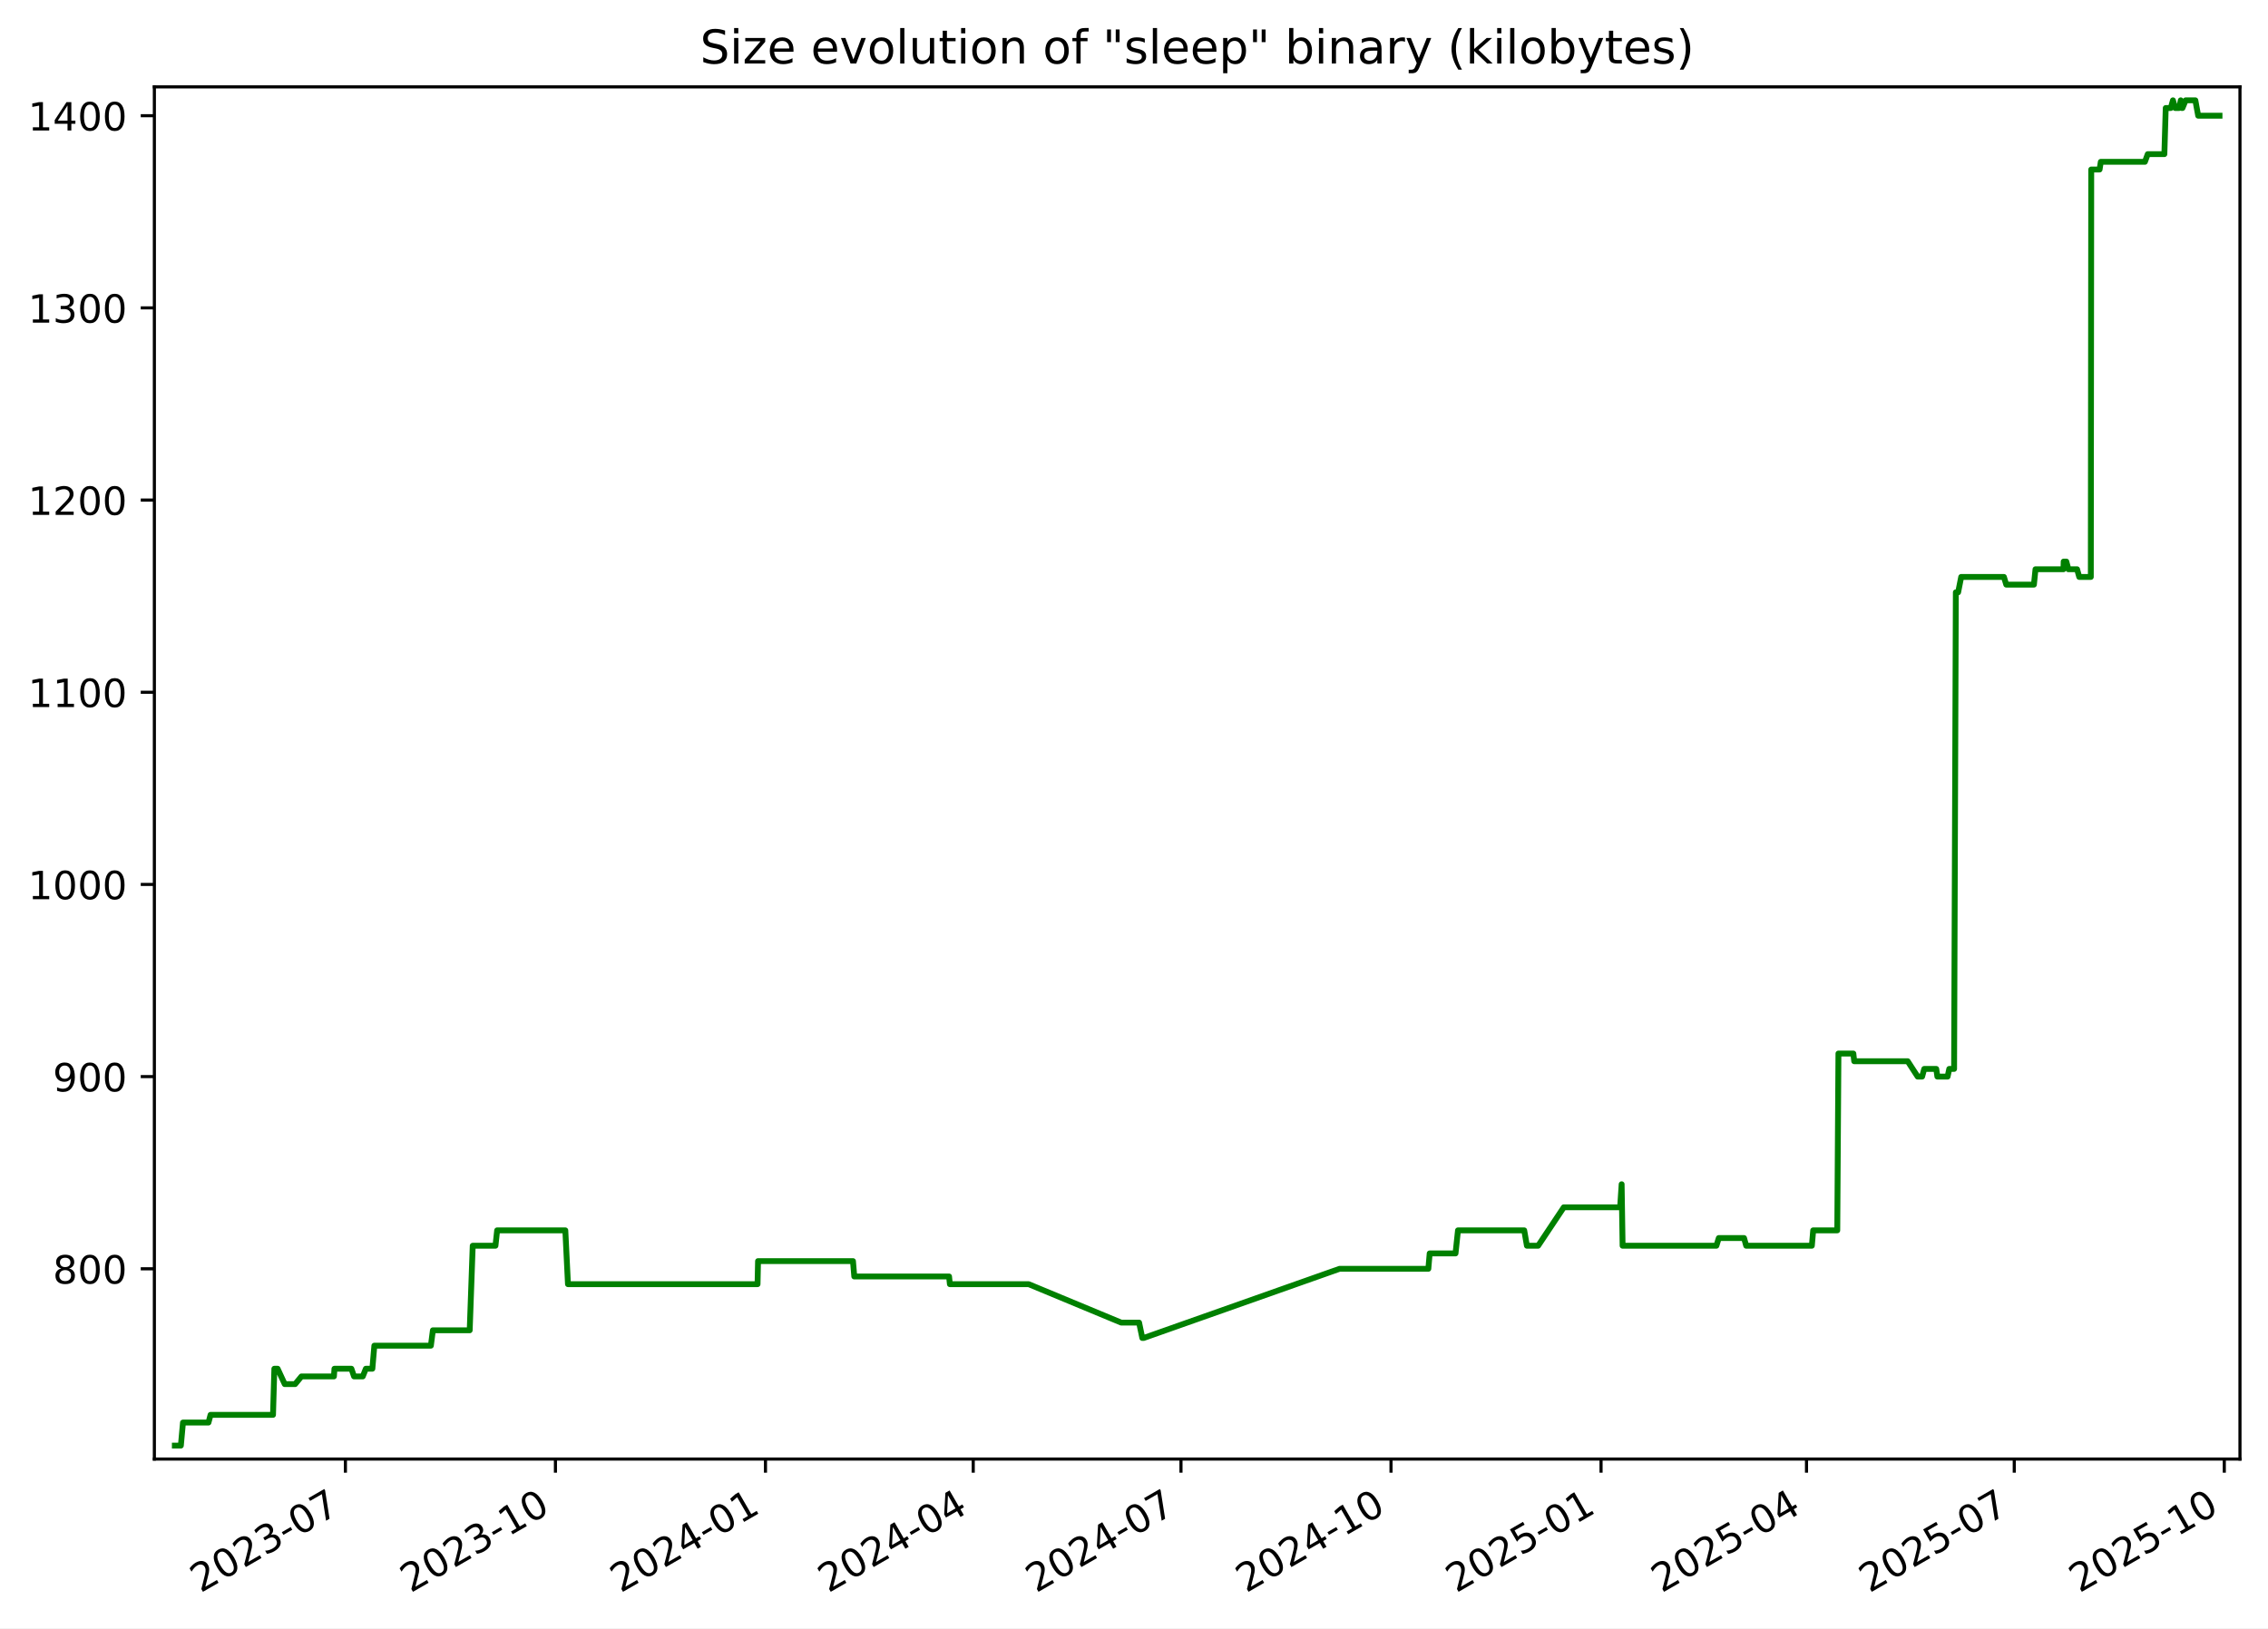
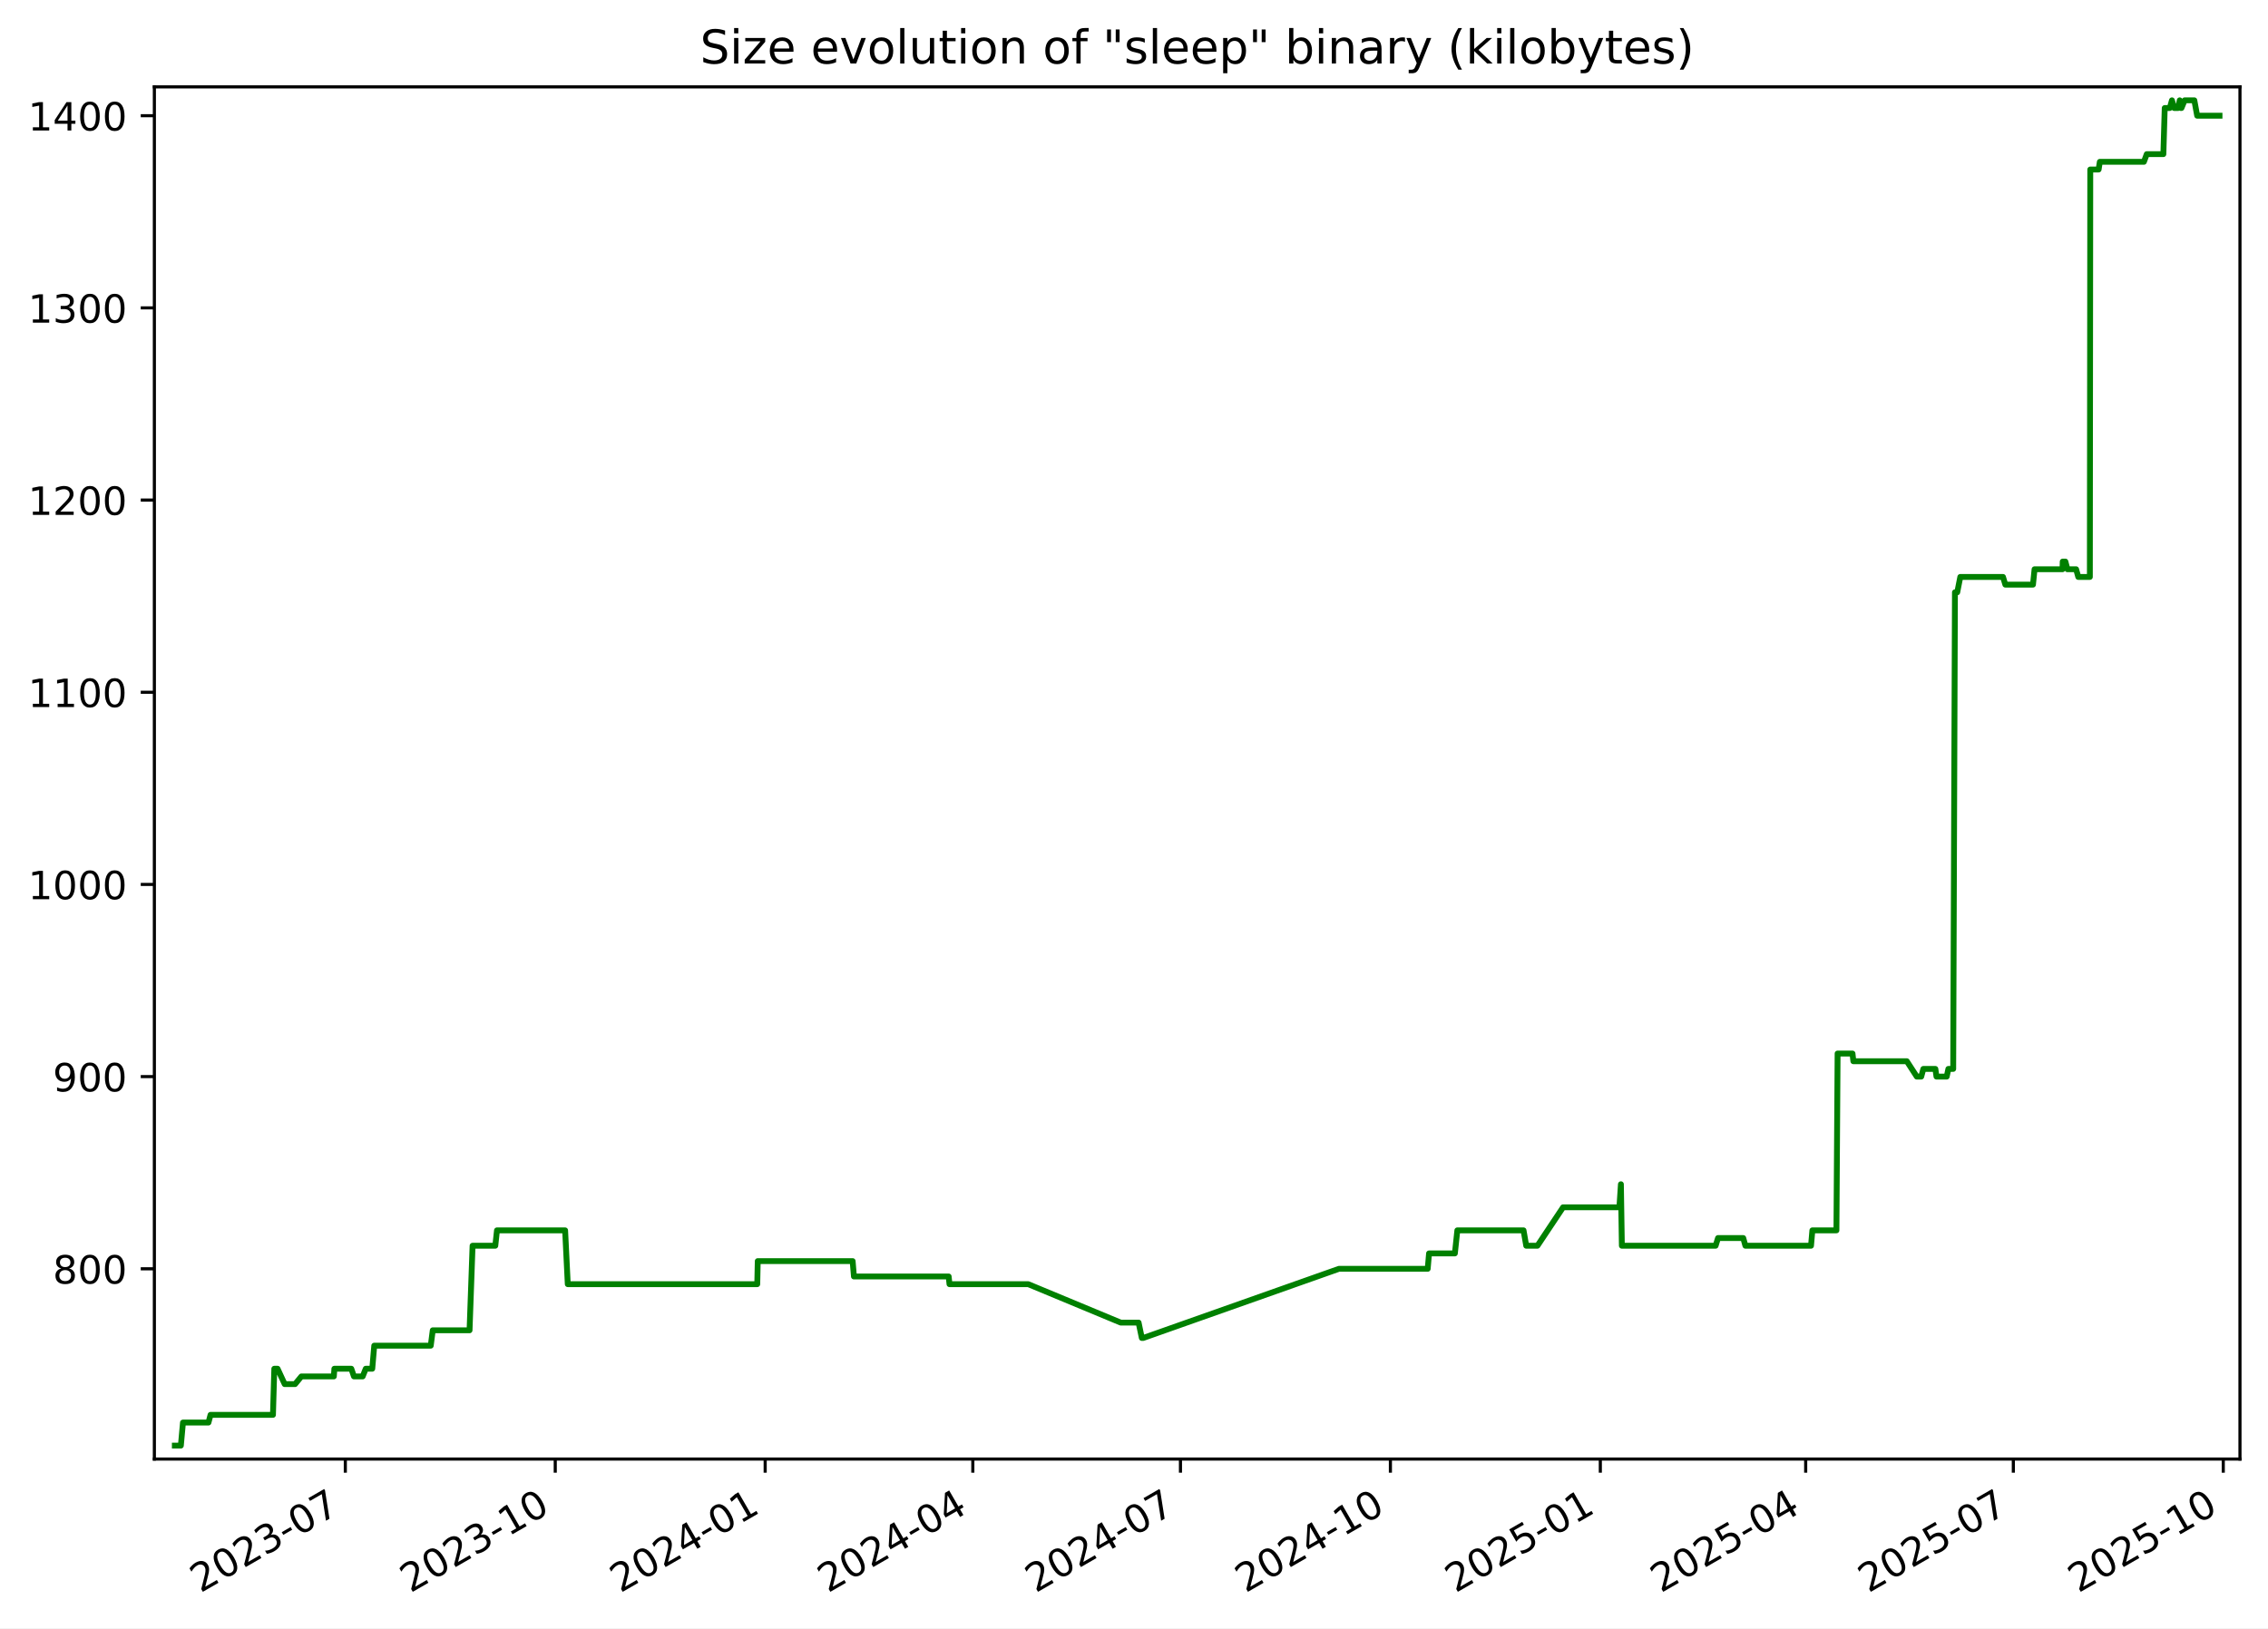
<svg xmlns="http://www.w3.org/2000/svg" xmlns:xlink="http://www.w3.org/1999/xlink" width="582.53pt" height="418.303pt" viewBox="0 0 582.53 418.303" version="1.1">
  <defs>
    <style type="text/css">*{stroke-linejoin: round; stroke-linecap: butt}</style>
  </defs>
  <g id="figure_1">
    <g id="patch_1">
      <path d="M -0 418.303  L 582.53 418.303  L 582.53 0  L -0 0  z " style="fill: #ffffff" />
    </g>
    <g id="axes_1">
      <g id="patch_2">
        <path d="M 39.65 374.83  L 575.33 374.83  L 575.33 22.318  L 39.65 22.318  z " style="fill: #ffffff" />
      </g>
      <g id="matplotlib.axis_1">
        <g id="xtick_1">
          <g id="line2d_1">
            <defs>
-               <path id="m8f235897f5" d="M 0 0  L 0 3.5  " style="stroke: #000000; stroke-width: 0.8" />
+               <path id="m566af5f5c7" d="M 0 0  L 0 3.5  " style="stroke: #000000; stroke-width: 0.8" />
            </defs>
            <g>
-               <use xlink:href="#m8f235897f5" x="88.716" y="374.83" style="stroke: #000000; stroke-width: 0.8" />
+               <use xlink:href="#m566af5f5c7" x="88.694" y="374.83" style="stroke: #000000; stroke-width: 0.8" />
            </g>
          </g>
          <g id="text_1">
-             <g transform="translate(51.49137 409.302) rotate(-30) scale(0.1 -0.1)">
+             <g transform="translate(51.46927 409.302) rotate(-30) scale(0.1 -0.1)">
              <defs>
                <path id="DejaVuSans-32" d="M 1228 531  L 3431 531  L 3431 0  L 469 0  L 469 531  Q 828 903 1448 1529  Q 2069 2156 2228 2338  Q 2531 2678 2651 2914  Q 2772 3150 2772 3378  Q 2772 3750 2511 3984  Q 2250 4219 1831 4219  Q 1534 4219 1204 4116  Q 875 4013 500 3803  L 500 4441  Q 881 4594 1212 4672  Q 1544 4750 1819 4750  Q 2544 4750 2975 4387  Q 3406 4025 3406 3419  Q 3406 3131 3298 2873  Q 3191 2616 2906 2266  Q 2828 2175 2409 1742  Q 1991 1309 1228 531  z " transform="scale(0.015625)" />
                <path id="DejaVuSans-30" d="M 2034 4250  Q 1547 4250 1301 3770  Q 1056 3291 1056 2328  Q 1056 1369 1301 889  Q 1547 409 2034 409  Q 2525 409 2770 889  Q 3016 1369 3016 2328  Q 3016 3291 2770 3770  Q 2525 4250 2034 4250  z M 2034 4750  Q 2819 4750 3233 4129  Q 3647 3509 3647 2328  Q 3647 1150 3233 529  Q 2819 -91 2034 -91  Q 1250 -91 836 529  Q 422 1150 422 2328  Q 422 3509 836 4129  Q 1250 4750 2034 4750  z " transform="scale(0.015625)" />
                <path id="DejaVuSans-33" d="M 2597 2516  Q 3050 2419 3304 2112  Q 3559 1806 3559 1356  Q 3559 666 3084 287  Q 2609 -91 1734 -91  Q 1441 -91 1130 -33  Q 819 25 488 141  L 488 750  Q 750 597 1062 519  Q 1375 441 1716 441  Q 2309 441 2620 675  Q 2931 909 2931 1356  Q 2931 1769 2642 2001  Q 2353 2234 1838 2234  L 1294 2234  L 1294 2753  L 1863 2753  Q 2328 2753 2575 2939  Q 2822 3125 2822 3475  Q 2822 3834 2567 4026  Q 2313 4219 1838 4219  Q 1578 4219 1281 4162  Q 984 4106 628 3988  L 628 4550  Q 988 4650 1302 4700  Q 1616 4750 1894 4750  Q 2613 4750 3031 4423  Q 3450 4097 3450 3541  Q 3450 3153 3228 2886  Q 3006 2619 2597 2516  z " transform="scale(0.015625)" />
                <path id="DejaVuSans-2d" d="M 313 2009  L 1997 2009  L 1997 1497  L 313 1497  L 313 2009  z " transform="scale(0.015625)" />
                <path id="DejaVuSans-37" d="M 525 4666  L 3525 4666  L 3525 4397  L 1831 0  L 1172 0  L 2766 4134  L 525 4134  L 525 4666  z " transform="scale(0.015625)" />
              </defs>
              <use xlink:href="#DejaVuSans-32" />
              <use xlink:href="#DejaVuSans-30" x="63.623" />
              <use xlink:href="#DejaVuSans-32" x="127.246" />
              <use xlink:href="#DejaVuSans-33" x="190.869" />
              <use xlink:href="#DejaVuSans-2d" x="254.492" />
              <use xlink:href="#DejaVuSans-30" x="290.576" />
              <use xlink:href="#DejaVuSans-37" x="354.199" />
            </g>
          </g>
        </g>
        <g id="xtick_2">
          <g id="line2d_2">
            <g>
-               <use xlink:href="#m8f235897f5" x="142.663" y="374.83" style="stroke: #000000; stroke-width: 0.8" />
+               <use xlink:href="#m566af5f5c7" x="142.614" y="374.83" style="stroke: #000000; stroke-width: 0.8" />
            </g>
          </g>
          <g id="text_2">
-             <g transform="translate(105.438 409.302) rotate(-30) scale(0.1 -0.1)">
+             <g transform="translate(105.3887 409.302) rotate(-30) scale(0.1 -0.1)">
              <defs>
                <path id="DejaVuSans-31" d="M 794 531  L 1825 531  L 1825 4091  L 703 3866  L 703 4441  L 1819 4666  L 2450 4666  L 2450 531  L 3481 531  L 3481 0  L 794 0  L 794 531  z " transform="scale(0.015625)" />
              </defs>
              <use xlink:href="#DejaVuSans-32" />
              <use xlink:href="#DejaVuSans-30" x="63.623" />
              <use xlink:href="#DejaVuSans-32" x="127.246" />
              <use xlink:href="#DejaVuSans-33" x="190.869" />
              <use xlink:href="#DejaVuSans-2d" x="254.492" />
              <use xlink:href="#DejaVuSans-31" x="290.576" />
              <use xlink:href="#DejaVuSans-30" x="354.199" />
            </g>
          </g>
        </g>
        <g id="xtick_3">
          <g id="line2d_3">
            <g>
-               <use xlink:href="#m8f235897f5" x="196.61" y="374.83" style="stroke: #000000; stroke-width: 0.8" />
+               <use xlink:href="#m566af5f5c7" x="196.533" y="374.83" style="stroke: #000000; stroke-width: 0.8" />
            </g>
          </g>
          <g id="text_3">
-             <g transform="translate(159.3847 409.302) rotate(-30) scale(0.1 -0.1)">
+             <g transform="translate(159.3082 409.302) rotate(-30) scale(0.1 -0.1)">
              <defs>
                <path id="DejaVuSans-34" d="M 2419 4116  L 825 1625  L 2419 1625  L 2419 4116  z M 2253 4666  L 3047 4666  L 3047 1625  L 3713 1625  L 3713 1100  L 3047 1100  L 3047 0  L 2419 0  L 2419 1100  L 313 1100  L 313 1709  L 2253 4666  z " transform="scale(0.015625)" />
              </defs>
              <use xlink:href="#DejaVuSans-32" />
              <use xlink:href="#DejaVuSans-30" x="63.623" />
              <use xlink:href="#DejaVuSans-32" x="127.246" />
              <use xlink:href="#DejaVuSans-34" x="190.869" />
              <use xlink:href="#DejaVuSans-2d" x="254.492" />
              <use xlink:href="#DejaVuSans-30" x="290.576" />
              <use xlink:href="#DejaVuSans-31" x="354.199" />
            </g>
          </g>
        </g>
        <g id="xtick_4">
          <g id="line2d_4">
            <g>
-               <use xlink:href="#m8f235897f5" x="249.97" y="374.83" style="stroke: #000000; stroke-width: 0.8" />
+               <use xlink:href="#m566af5f5c7" x="249.866" y="374.83" style="stroke: #000000; stroke-width: 0.8" />
            </g>
          </g>
          <g id="text_4">
-             <g transform="translate(212.745 409.302) rotate(-30) scale(0.1 -0.1)">
+             <g transform="translate(212.6416 409.302) rotate(-30) scale(0.1 -0.1)">
              <use xlink:href="#DejaVuSans-32" />
              <use xlink:href="#DejaVuSans-30" x="63.623" />
              <use xlink:href="#DejaVuSans-32" x="127.246" />
              <use xlink:href="#DejaVuSans-34" x="190.869" />
              <use xlink:href="#DejaVuSans-2d" x="254.492" />
              <use xlink:href="#DejaVuSans-30" x="290.576" />
              <use xlink:href="#DejaVuSans-34" x="354.199" />
            </g>
          </g>
        </g>
        <g id="xtick_5">
          <g id="line2d_5">
            <g>
-               <use xlink:href="#m8f235897f5" x="303.33" y="374.83" style="stroke: #000000; stroke-width: 0.8" />
+               <use xlink:href="#m566af5f5c7" x="303.2" y="374.83" style="stroke: #000000; stroke-width: 0.8" />
            </g>
          </g>
          <g id="text_5">
-             <g transform="translate(266.1053 409.302) rotate(-30) scale(0.1 -0.1)">
+             <g transform="translate(265.975 409.302) rotate(-30) scale(0.1 -0.1)">
              <use xlink:href="#DejaVuSans-32" />
              <use xlink:href="#DejaVuSans-30" x="63.623" />
              <use xlink:href="#DejaVuSans-32" x="127.246" />
              <use xlink:href="#DejaVuSans-34" x="190.869" />
              <use xlink:href="#DejaVuSans-2d" x="254.492" />
              <use xlink:href="#DejaVuSans-30" x="290.576" />
              <use xlink:href="#DejaVuSans-37" x="354.199" />
            </g>
          </g>
        </g>
        <g id="xtick_6">
          <g id="line2d_6">
            <g>
-               <use xlink:href="#m8f235897f5" x="357.277" y="374.83" style="stroke: #000000; stroke-width: 0.8" />
+               <use xlink:href="#m566af5f5c7" x="357.119" y="374.83" style="stroke: #000000; stroke-width: 0.8" />
            </g>
          </g>
          <g id="text_6">
-             <g transform="translate(320.052 409.302) rotate(-30) scale(0.1 -0.1)">
+             <g transform="translate(319.8944 409.302) rotate(-30) scale(0.1 -0.1)">
              <use xlink:href="#DejaVuSans-32" />
              <use xlink:href="#DejaVuSans-30" x="63.623" />
              <use xlink:href="#DejaVuSans-32" x="127.246" />
              <use xlink:href="#DejaVuSans-34" x="190.869" />
              <use xlink:href="#DejaVuSans-2d" x="254.492" />
              <use xlink:href="#DejaVuSans-31" x="290.576" />
              <use xlink:href="#DejaVuSans-30" x="354.199" />
            </g>
          </g>
        </g>
        <g id="xtick_7">
          <g id="line2d_7">
            <g>
-               <use xlink:href="#m8f235897f5" x="411.224" y="374.83" style="stroke: #000000; stroke-width: 0.8" />
+               <use xlink:href="#m566af5f5c7" x="411.039" y="374.83" style="stroke: #000000; stroke-width: 0.8" />
            </g>
          </g>
          <g id="text_7">
-             <g transform="translate(373.9987 409.302) rotate(-30) scale(0.1 -0.1)">
+             <g transform="translate(373.8139 409.302) rotate(-30) scale(0.1 -0.1)">
              <defs>
                <path id="DejaVuSans-35" d="M 691 4666  L 3169 4666  L 3169 4134  L 1269 4134  L 1269 2991  Q 1406 3038 1543 3061  Q 1681 3084 1819 3084  Q 2600 3084 3056 2656  Q 3513 2228 3513 1497  Q 3513 744 3044 326  Q 2575 -91 1722 -91  Q 1428 -91 1123 -41  Q 819 9 494 109  L 494 744  Q 775 591 1075 516  Q 1375 441 1709 441  Q 2250 441 2565 725  Q 2881 1009 2881 1497  Q 2881 1984 2565 2268  Q 2250 2553 1709 2553  Q 1456 2553 1204 2497  Q 953 2441 691 2322  L 691 4666  z " transform="scale(0.015625)" />
              </defs>
              <use xlink:href="#DejaVuSans-32" />
              <use xlink:href="#DejaVuSans-30" x="63.623" />
              <use xlink:href="#DejaVuSans-32" x="127.246" />
              <use xlink:href="#DejaVuSans-35" x="190.869" />
              <use xlink:href="#DejaVuSans-2d" x="254.492" />
              <use xlink:href="#DejaVuSans-30" x="290.576" />
              <use xlink:href="#DejaVuSans-31" x="354.199" />
            </g>
          </g>
        </g>
        <g id="xtick_8">
          <g id="line2d_8">
            <g>
-               <use xlink:href="#m8f235897f5" x="463.997" y="374.83" style="stroke: #000000; stroke-width: 0.8" />
+               <use xlink:href="#m566af5f5c7" x="463.786" y="374.83" style="stroke: #000000; stroke-width: 0.8" />
            </g>
          </g>
          <g id="text_8">
-             <g transform="translate(426.7726 409.302) rotate(-30) scale(0.1 -0.1)">
+             <g transform="translate(426.5612 409.302) rotate(-30) scale(0.1 -0.1)">
              <use xlink:href="#DejaVuSans-32" />
              <use xlink:href="#DejaVuSans-30" x="63.623" />
              <use xlink:href="#DejaVuSans-32" x="127.246" />
              <use xlink:href="#DejaVuSans-35" x="190.869" />
              <use xlink:href="#DejaVuSans-2d" x="254.492" />
              <use xlink:href="#DejaVuSans-30" x="290.576" />
              <use xlink:href="#DejaVuSans-34" x="354.199" />
            </g>
          </g>
        </g>
        <g id="xtick_9">
          <g id="line2d_9">
            <g>
-               <use xlink:href="#m8f235897f5" x="517.358" y="374.83" style="stroke: #000000; stroke-width: 0.8" />
+               <use xlink:href="#m566af5f5c7" x="517.119" y="374.83" style="stroke: #000000; stroke-width: 0.8" />
            </g>
          </g>
          <g id="text_9">
-             <g transform="translate(480.1329 409.302) rotate(-30) scale(0.1 -0.1)">
+             <g transform="translate(479.8946 409.302) rotate(-30) scale(0.1 -0.1)">
              <use xlink:href="#DejaVuSans-32" />
              <use xlink:href="#DejaVuSans-30" x="63.623" />
              <use xlink:href="#DejaVuSans-32" x="127.246" />
              <use xlink:href="#DejaVuSans-35" x="190.869" />
              <use xlink:href="#DejaVuSans-2d" x="254.492" />
              <use xlink:href="#DejaVuSans-30" x="290.576" />
              <use xlink:href="#DejaVuSans-37" x="354.199" />
            </g>
          </g>
        </g>
        <g id="xtick_10">
          <g id="line2d_10">
            <g>
-               <use xlink:href="#m8f235897f5" x="571.304" y="374.83" style="stroke: #000000; stroke-width: 0.8" />
+               <use xlink:href="#m566af5f5c7" x="571.039" y="374.83" style="stroke: #000000; stroke-width: 0.8" />
            </g>
          </g>
          <g id="text_10">
-             <g transform="translate(534.0796 409.302) rotate(-30) scale(0.1 -0.1)">
+             <g transform="translate(533.814 409.302) rotate(-30) scale(0.1 -0.1)">
              <use xlink:href="#DejaVuSans-32" />
              <use xlink:href="#DejaVuSans-30" x="63.623" />
              <use xlink:href="#DejaVuSans-32" x="127.246" />
              <use xlink:href="#DejaVuSans-35" x="190.869" />
              <use xlink:href="#DejaVuSans-2d" x="254.492" />
              <use xlink:href="#DejaVuSans-31" x="290.576" />
              <use xlink:href="#DejaVuSans-30" x="354.199" />
            </g>
          </g>
        </g>
      </g>
      <g id="matplotlib.axis_2">
        <g id="ytick_1">
          <g id="line2d_11">
            <defs>
-               <path id="m4b695ab21f" d="M 0 0  L -3.5 0  " style="stroke: #000000; stroke-width: 0.8" />
+               <path id="meeb4c198bf" d="M 0 0  L -3.5 0  " style="stroke: #000000; stroke-width: 0.8" />
            </defs>
            <g>
-               <use xlink:href="#m4b695ab21f" x="39.65" y="325.952" style="stroke: #000000; stroke-width: 0.8" />
+               <use xlink:href="#meeb4c198bf" x="39.65" y="325.952" style="stroke: #000000; stroke-width: 0.8" />
            </g>
          </g>
          <g id="text_11">
            <g transform="translate(13.5625 329.7516) scale(0.1 -0.1)">
              <defs>
                <path id="DejaVuSans-38" d="M 2034 2216  Q 1584 2216 1326 1975  Q 1069 1734 1069 1313  Q 1069 891 1326 650  Q 1584 409 2034 409  Q 2484 409 2743 651  Q 3003 894 3003 1313  Q 3003 1734 2745 1975  Q 2488 2216 2034 2216  z M 1403 2484  Q 997 2584 770 2862  Q 544 3141 544 3541  Q 544 4100 942 4425  Q 1341 4750 2034 4750  Q 2731 4750 3128 4425  Q 3525 4100 3525 3541  Q 3525 3141 3298 2862  Q 3072 2584 2669 2484  Q 3125 2378 3379 2068  Q 3634 1759 3634 1313  Q 3634 634 3220 271  Q 2806 -91 2034 -91  Q 1263 -91 848 271  Q 434 634 434 1313  Q 434 1759 690 2068  Q 947 2378 1403 2484  z M 1172 3481  Q 1172 3119 1398 2916  Q 1625 2713 2034 2713  Q 2441 2713 2670 2916  Q 2900 3119 2900 3481  Q 2900 3844 2670 4047  Q 2441 4250 2034 4250  Q 1625 4250 1398 4047  Q 1172 3844 1172 3481  z " transform="scale(0.015625)" />
              </defs>
              <use xlink:href="#DejaVuSans-38" />
              <use xlink:href="#DejaVuSans-30" x="63.623" />
              <use xlink:href="#DejaVuSans-30" x="127.246" />
            </g>
          </g>
        </g>
        <g id="ytick_2">
          <g id="line2d_12">
            <g>
-               <use xlink:href="#m4b695ab21f" x="39.65" y="276.581" style="stroke: #000000; stroke-width: 0.8" />
+               <use xlink:href="#meeb4c198bf" x="39.65" y="276.581" style="stroke: #000000; stroke-width: 0.8" />
            </g>
          </g>
          <g id="text_12">
            <g transform="translate(13.5625 280.3802) scale(0.1 -0.1)">
              <defs>
                <path id="DejaVuSans-39" d="M 703 97  L 703 672  Q 941 559 1184 500  Q 1428 441 1663 441  Q 2288 441 2617 861  Q 2947 1281 2994 2138  Q 2813 1869 2534 1725  Q 2256 1581 1919 1581  Q 1219 1581 811 2004  Q 403 2428 403 3163  Q 403 3881 828 4315  Q 1253 4750 1959 4750  Q 2769 4750 3195 4129  Q 3622 3509 3622 2328  Q 3622 1225 3098 567  Q 2575 -91 1691 -91  Q 1453 -91 1209 -44  Q 966 3 703 97  z M 1959 2075  Q 2384 2075 2632 2365  Q 2881 2656 2881 3163  Q 2881 3666 2632 3958  Q 2384 4250 1959 4250  Q 1534 4250 1286 3958  Q 1038 3666 1038 3163  Q 1038 2656 1286 2365  Q 1534 2075 1959 2075  z " transform="scale(0.015625)" />
              </defs>
              <use xlink:href="#DejaVuSans-39" />
              <use xlink:href="#DejaVuSans-30" x="63.623" />
              <use xlink:href="#DejaVuSans-30" x="127.246" />
            </g>
          </g>
        </g>
        <g id="ytick_3">
          <g id="line2d_13">
            <g>
-               <use xlink:href="#m4b695ab21f" x="39.65" y="227.21" style="stroke: #000000; stroke-width: 0.8" />
+               <use xlink:href="#meeb4c198bf" x="39.65" y="227.21" style="stroke: #000000; stroke-width: 0.8" />
            </g>
          </g>
          <g id="text_13">
            <g transform="translate(7.2 231.0088) scale(0.1 -0.1)">
              <use xlink:href="#DejaVuSans-31" />
              <use xlink:href="#DejaVuSans-30" x="63.623" />
              <use xlink:href="#DejaVuSans-30" x="127.246" />
              <use xlink:href="#DejaVuSans-30" x="190.869" />
            </g>
          </g>
        </g>
        <g id="ytick_4">
          <g id="line2d_14">
            <g>
-               <use xlink:href="#m4b695ab21f" x="39.65" y="177.838" style="stroke: #000000; stroke-width: 0.8" />
+               <use xlink:href="#meeb4c198bf" x="39.65" y="177.838" style="stroke: #000000; stroke-width: 0.8" />
            </g>
          </g>
          <g id="text_14">
            <g transform="translate(7.2 181.6373) scale(0.1 -0.1)">
              <use xlink:href="#DejaVuSans-31" />
              <use xlink:href="#DejaVuSans-31" x="63.623" />
              <use xlink:href="#DejaVuSans-30" x="127.246" />
              <use xlink:href="#DejaVuSans-30" x="190.869" />
            </g>
          </g>
        </g>
        <g id="ytick_5">
          <g id="line2d_15">
            <g>
-               <use xlink:href="#m4b695ab21f" x="39.65" y="128.467" style="stroke: #000000; stroke-width: 0.8" />
+               <use xlink:href="#meeb4c198bf" x="39.65" y="128.467" style="stroke: #000000; stroke-width: 0.8" />
            </g>
          </g>
          <g id="text_15">
            <g transform="translate(7.2 132.2659) scale(0.1 -0.1)">
              <use xlink:href="#DejaVuSans-31" />
              <use xlink:href="#DejaVuSans-32" x="63.623" />
              <use xlink:href="#DejaVuSans-30" x="127.246" />
              <use xlink:href="#DejaVuSans-30" x="190.869" />
            </g>
          </g>
        </g>
        <g id="ytick_6">
          <g id="line2d_16">
            <g>
-               <use xlink:href="#m4b695ab21f" x="39.65" y="79.095" style="stroke: #000000; stroke-width: 0.8" />
+               <use xlink:href="#meeb4c198bf" x="39.65" y="79.095" style="stroke: #000000; stroke-width: 0.8" />
            </g>
          </g>
          <g id="text_16">
            <g transform="translate(7.2 82.89449) scale(0.1 -0.1)">
              <use xlink:href="#DejaVuSans-31" />
              <use xlink:href="#DejaVuSans-33" x="63.623" />
              <use xlink:href="#DejaVuSans-30" x="127.246" />
              <use xlink:href="#DejaVuSans-30" x="190.869" />
            </g>
          </g>
        </g>
        <g id="ytick_7">
          <g id="line2d_17">
            <g>
-               <use xlink:href="#m4b695ab21f" x="39.65" y="29.724" style="stroke: #000000; stroke-width: 0.8" />
+               <use xlink:href="#meeb4c198bf" x="39.65" y="29.724" style="stroke: #000000; stroke-width: 0.8" />
            </g>
          </g>
          <g id="text_17">
            <g transform="translate(7.2 33.52306) scale(0.1 -0.1)">
              <use xlink:href="#DejaVuSans-31" />
              <use xlink:href="#DejaVuSans-34" x="63.623" />
              <use xlink:href="#DejaVuSans-30" x="127.246" />
              <use xlink:href="#DejaVuSans-30" x="190.869" />
            </g>
          </g>
        </g>
      </g>
      <g id="line2d_18">
-         <path d="M 44.902 371.374  L 46.454 371.374  L 46.997 365.45  L 53.55 365.45  L 54.078 363.475  L 70.124 363.475  L 70.467 351.626  L 71.305 351.626  L 73.133 355.575  L 75.803 355.575  L 77.432 353.6  L 85.77 353.6  L 85.903 351.626  L 90.253 351.626  L 90.933 353.6  L 93.18 353.6  L 93.967 351.626  L 95.641 351.626  L 96.152 345.701  L 110.67 345.701  L 111.186 341.751  L 120.643 341.751  L 121.416 320.028  L 127.259 320.028  L 127.69 316.078  L 145.202 316.078  L 145.882 329.902  L 194.575 329.902  L 194.701 323.978  L 219.088 323.978  L 219.418 327.927  L 243.766 327.927  L 243.974 329.902  L 264.208 329.902  L 287.974 339.776  L 292.573 339.776  L 293.399 343.726  L 293.756 343.726  L 344.075 325.952  L 366.868 325.952  L 367.209 322.003  L 373.847 322.003  L 374.481 316.078  L 391.493 316.078  L 392.181 320.028  L 395.068 320.028  L 401.655 310.154  L 416.123 310.154  L 416.514 304.229  L 416.76 320.028  L 440.852 320.028  L 441.468 318.053  L 447.953 318.053  L 448.505 320.028  L 465.369 320.028  L 465.714 316.078  L 471.899 316.078  L 472.198 270.656  L 476.029 270.656  L 476.25 272.631  L 489.987 272.631  L 492.55 276.581  L 493.692 276.581  L 494.231 274.606  L 497.326 274.606  L 497.608 276.581  L 500.238 276.581  L 500.662 274.606  L 501.907 274.606  L 502.352 152.165  L 502.944 152.165  L 503.727 148.215  L 514.703 148.215  L 515.301 150.19  L 522.408 150.19  L 522.811 146.24  L 529.994 146.24  L 530.05 144.266  L 530.734 144.266  L 531.26 146.24  L 533.491 146.24  L 534.045 148.215  L 537.023 148.215  L 537.128 43.548  L 539.275 43.548  L 539.584 41.573  L 550.912 41.573  L 551.644 39.598  L 555.913 39.598  L 556.262 27.749  L 557.559 27.749  L 558.116 25.774  L 558.69 27.749  L 559.709 27.749  L 560.118 25.774  L 560.387 27.749  L 560.564 27.749  L 561.383 25.774  L 563.872 25.774  L 564.599 29.724  L 570.078 29.724  L 570.078 29.724  " clip-path="url(#pd1256dd004)" style="fill: none; stroke: #008000; stroke-width: 1.5; stroke-linecap: square" />
+         <path d="M 44.902 371.374  L 46.453 371.374  L 46.996 365.45  L 53.546 365.45  L 54.073 363.475  L 70.111 363.475  L 70.454 351.626  L 71.292 351.626  L 73.119 355.575  L 75.788 355.575  L 77.416 353.6  L 85.749 353.6  L 85.882 351.626  L 90.23 351.626  L 90.91 353.6  L 93.156 353.6  L 93.942 351.626  L 95.615 351.626  L 96.126 345.701  L 110.637 345.701  L 111.152 341.751  L 120.605 341.751  L 121.377 320.028  L 127.217 320.028  L 127.648 316.078  L 145.151 316.078  L 145.831 329.902  L 194.499 329.902  L 194.626 323.978  L 219.001 323.978  L 219.33 327.927  L 243.665 327.927  L 243.874 329.902  L 264.097 329.902  L 287.851 339.776  L 292.448 339.776  L 293.274 343.726  L 293.631 343.726  L 343.924 325.952  L 366.705 325.952  L 367.047 322.003  L 373.681 322.003  L 374.315 316.078  L 391.318 316.078  L 392.006 320.028  L 394.892 320.028  L 401.475 310.154  L 415.936 310.154  L 416.326 304.229  L 416.572 320.028  L 440.652 320.028  L 441.268 318.053  L 447.749 318.053  L 448.301 320.028  L 465.157 320.028  L 465.502 316.078  L 471.684 316.078  L 471.982 270.656  L 475.811 270.656  L 476.032 272.631  L 489.763 272.631  L 492.324 276.581  L 493.465 276.581  L 494.004 274.606  L 497.098 274.606  L 497.38 276.581  L 500.008 276.581  L 500.433 274.606  L 501.677 274.606  L 502.122 152.165  L 502.713 152.165  L 503.496 148.215  L 514.466 148.215  L 515.064 150.19  L 522.167 150.19  L 522.57 146.24  L 529.749 146.24  L 529.805 144.266  L 530.489 144.266  L 531.014 146.24  L 533.245 146.24  L 533.798 148.215  L 536.775 148.215  L 536.88 43.548  L 539.026 43.548  L 539.335 41.573  L 550.657 41.573  L 551.388 39.598  L 555.656 39.598  L 556.004 27.749  L 557.3 27.749  L 557.857 25.774  L 558.431 27.749  L 559.449 27.749  L 559.858 25.774  L 560.127 27.749  L 560.304 27.749  L 561.123 25.774  L 563.61 25.774  L 564.337 29.724  L 570.078 29.724  L 570.078 29.724  " clip-path="url(#pad6fafed5b)" style="fill: none; stroke: #008000; stroke-width: 1.5; stroke-linecap: square" />
      </g>
      <g id="patch_3">
        <path d="M 39.65 374.83  L 39.65 22.318  " style="fill: none; stroke: #000000; stroke-width: 0.8; stroke-linejoin: miter; stroke-linecap: square" />
      </g>
      <g id="patch_4">
        <path d="M 575.33 374.83  L 575.33 22.318  " style="fill: none; stroke: #000000; stroke-width: 0.8; stroke-linejoin: miter; stroke-linecap: square" />
      </g>
      <g id="patch_5">
        <path d="M 39.65 374.83  L 575.33 374.83  " style="fill: none; stroke: #000000; stroke-width: 0.8; stroke-linejoin: miter; stroke-linecap: square" />
      </g>
      <g id="patch_6">
        <path d="M 39.65 22.318  L 575.33 22.318  " style="fill: none; stroke: #000000; stroke-width: 0.8; stroke-linejoin: miter; stroke-linecap: square" />
      </g>
      <g id="text_18">
        <g transform="translate(179.8091 16.31812) scale(0.12 -0.12)">
          <defs>
            <path id="DejaVuSans-53" d="M 3425 4513  L 3425 3897  Q 3066 4069 2747 4153  Q 2428 4238 2131 4238  Q 1616 4238 1336 4038  Q 1056 3838 1056 3469  Q 1056 3159 1242 3001  Q 1428 2844 1947 2747  L 2328 2669  Q 3034 2534 3370 2195  Q 3706 1856 3706 1288  Q 3706 609 3251 259  Q 2797 -91 1919 -91  Q 1588 -91 1214 -16  Q 841 59 441 206  L 441 856  Q 825 641 1194 531  Q 1563 422 1919 422  Q 2459 422 2753 634  Q 3047 847 3047 1241  Q 3047 1584 2836 1778  Q 2625 1972 2144 2069  L 1759 2144  Q 1053 2284 737 2584  Q 422 2884 422 3419  Q 422 4038 858 4394  Q 1294 4750 2059 4750  Q 2388 4750 2728 4690  Q 3069 4631 3425 4513  z " transform="scale(0.015625)" />
            <path id="DejaVuSans-69" d="M 603 3500  L 1178 3500  L 1178 0  L 603 0  L 603 3500  z M 603 4863  L 1178 4863  L 1178 4134  L 603 4134  L 603 4863  z " transform="scale(0.015625)" />
            <path id="DejaVuSans-7a" d="M 353 3500  L 3084 3500  L 3084 2975  L 922 459  L 3084 459  L 3084 0  L 275 0  L 275 525  L 2438 3041  L 353 3041  L 353 3500  z " transform="scale(0.015625)" />
            <path id="DejaVuSans-65" d="M 3597 1894  L 3597 1613  L 953 1613  Q 991 1019 1311 708  Q 1631 397 2203 397  Q 2534 397 2845 478  Q 3156 559 3463 722  L 3463 178  Q 3153 47 2828 -22  Q 2503 -91 2169 -91  Q 1331 -91 842 396  Q 353 884 353 1716  Q 353 2575 817 3079  Q 1281 3584 2069 3584  Q 2775 3584 3186 3129  Q 3597 2675 3597 1894  z M 3022 2063  Q 3016 2534 2758 2815  Q 2500 3097 2075 3097  Q 1594 3097 1305 2825  Q 1016 2553 972 2059  L 3022 2063  z " transform="scale(0.015625)" />
            <path id="DejaVuSans-20" transform="scale(0.015625)" />
            <path id="DejaVuSans-76" d="M 191 3500  L 800 3500  L 1894 563  L 2988 3500  L 3597 3500  L 2284 0  L 1503 0  L 191 3500  z " transform="scale(0.015625)" />
            <path id="DejaVuSans-6f" d="M 1959 3097  Q 1497 3097 1228 2736  Q 959 2375 959 1747  Q 959 1119 1226 758  Q 1494 397 1959 397  Q 2419 397 2687 759  Q 2956 1122 2956 1747  Q 2956 2369 2687 2733  Q 2419 3097 1959 3097  z M 1959 3584  Q 2709 3584 3137 3096  Q 3566 2609 3566 1747  Q 3566 888 3137 398  Q 2709 -91 1959 -91  Q 1206 -91 779 398  Q 353 888 353 1747  Q 353 2609 779 3096  Q 1206 3584 1959 3584  z " transform="scale(0.015625)" />
            <path id="DejaVuSans-6c" d="M 603 4863  L 1178 4863  L 1178 0  L 603 0  L 603 4863  z " transform="scale(0.015625)" />
            <path id="DejaVuSans-75" d="M 544 1381  L 544 3500  L 1119 3500  L 1119 1403  Q 1119 906 1312 657  Q 1506 409 1894 409  Q 2359 409 2629 706  Q 2900 1003 2900 1516  L 2900 3500  L 3475 3500  L 3475 0  L 2900 0  L 2900 538  Q 2691 219 2414 64  Q 2138 -91 1772 -91  Q 1169 -91 856 284  Q 544 659 544 1381  z M 1991 3584  L 1991 3584  z " transform="scale(0.015625)" />
            <path id="DejaVuSans-74" d="M 1172 4494  L 1172 3500  L 2356 3500  L 2356 3053  L 1172 3053  L 1172 1153  Q 1172 725 1289 603  Q 1406 481 1766 481  L 2356 481  L 2356 0  L 1766 0  Q 1100 0 847 248  Q 594 497 594 1153  L 594 3053  L 172 3053  L 172 3500  L 594 3500  L 594 4494  L 1172 4494  z " transform="scale(0.015625)" />
            <path id="DejaVuSans-6e" d="M 3513 2113  L 3513 0  L 2938 0  L 2938 2094  Q 2938 2591 2744 2837  Q 2550 3084 2163 3084  Q 1697 3084 1428 2787  Q 1159 2491 1159 1978  L 1159 0  L 581 0  L 581 3500  L 1159 3500  L 1159 2956  Q 1366 3272 1645 3428  Q 1925 3584 2291 3584  Q 2894 3584 3203 3211  Q 3513 2838 3513 2113  z " transform="scale(0.015625)" />
            <path id="DejaVuSans-66" d="M 2375 4863  L 2375 4384  L 1825 4384  Q 1516 4384 1395 4259  Q 1275 4134 1275 3809  L 1275 3500  L 2222 3500  L 2222 3053  L 1275 3053  L 1275 0  L 697 0  L 697 3053  L 147 3053  L 147 3500  L 697 3500  L 697 3744  Q 697 4328 969 4595  Q 1241 4863 1831 4863  L 2375 4863  z " transform="scale(0.015625)" />
            <path id="DejaVuSans-22" d="M 1147 4666  L 1147 2931  L 616 2931  L 616 4666  L 1147 4666  z M 2328 4666  L 2328 2931  L 1797 2931  L 1797 4666  L 2328 4666  z " transform="scale(0.015625)" />
            <path id="DejaVuSans-73" d="M 2834 3397  L 2834 2853  Q 2591 2978 2328 3040  Q 2066 3103 1784 3103  Q 1356 3103 1142 2972  Q 928 2841 928 2578  Q 928 2378 1081 2264  Q 1234 2150 1697 2047  L 1894 2003  Q 2506 1872 2764 1633  Q 3022 1394 3022 966  Q 3022 478 2636 193  Q 2250 -91 1575 -91  Q 1294 -91 989 -36  Q 684 19 347 128  L 347 722  Q 666 556 975 473  Q 1284 391 1588 391  Q 1994 391 2212 530  Q 2431 669 2431 922  Q 2431 1156 2273 1281  Q 2116 1406 1581 1522  L 1381 1569  Q 847 1681 609 1914  Q 372 2147 372 2553  Q 372 3047 722 3315  Q 1072 3584 1716 3584  Q 2034 3584 2315 3537  Q 2597 3491 2834 3397  z " transform="scale(0.015625)" />
            <path id="DejaVuSans-70" d="M 1159 525  L 1159 -1331  L 581 -1331  L 581 3500  L 1159 3500  L 1159 2969  Q 1341 3281 1617 3432  Q 1894 3584 2278 3584  Q 2916 3584 3314 3078  Q 3713 2572 3713 1747  Q 3713 922 3314 415  Q 2916 -91 2278 -91  Q 1894 -91 1617 61  Q 1341 213 1159 525  z M 3116 1747  Q 3116 2381 2855 2742  Q 2594 3103 2138 3103  Q 1681 3103 1420 2742  Q 1159 2381 1159 1747  Q 1159 1113 1420 752  Q 1681 391 2138 391  Q 2594 391 2855 752  Q 3116 1113 3116 1747  z " transform="scale(0.015625)" />
            <path id="DejaVuSans-62" d="M 3116 1747  Q 3116 2381 2855 2742  Q 2594 3103 2138 3103  Q 1681 3103 1420 2742  Q 1159 2381 1159 1747  Q 1159 1113 1420 752  Q 1681 391 2138 391  Q 2594 391 2855 752  Q 3116 1113 3116 1747  z M 1159 2969  Q 1341 3281 1617 3432  Q 1894 3584 2278 3584  Q 2916 3584 3314 3078  Q 3713 2572 3713 1747  Q 3713 922 3314 415  Q 2916 -91 2278 -91  Q 1894 -91 1617 61  Q 1341 213 1159 525  L 1159 0  L 581 0  L 581 4863  L 1159 4863  L 1159 2969  z " transform="scale(0.015625)" />
            <path id="DejaVuSans-61" d="M 2194 1759  Q 1497 1759 1228 1600  Q 959 1441 959 1056  Q 959 750 1161 570  Q 1363 391 1709 391  Q 2188 391 2477 730  Q 2766 1069 2766 1631  L 2766 1759  L 2194 1759  z M 3341 1997  L 3341 0  L 2766 0  L 2766 531  Q 2569 213 2275 61  Q 1981 -91 1556 -91  Q 1019 -91 701 211  Q 384 513 384 1019  Q 384 1609 779 1909  Q 1175 2209 1959 2209  L 2766 2209  L 2766 2266  Q 2766 2663 2505 2880  Q 2244 3097 1772 3097  Q 1472 3097 1187 3025  Q 903 2953 641 2809  L 641 3341  Q 956 3463 1253 3523  Q 1550 3584 1831 3584  Q 2591 3584 2966 3190  Q 3341 2797 3341 1997  z " transform="scale(0.015625)" />
            <path id="DejaVuSans-72" d="M 2631 2963  Q 2534 3019 2420 3045  Q 2306 3072 2169 3072  Q 1681 3072 1420 2755  Q 1159 2438 1159 1844  L 1159 0  L 581 0  L 581 3500  L 1159 3500  L 1159 2956  Q 1341 3275 1631 3429  Q 1922 3584 2338 3584  Q 2397 3584 2469 3576  Q 2541 3569 2628 3553  L 2631 2963  z " transform="scale(0.015625)" />
            <path id="DejaVuSans-79" d="M 2059 -325  Q 1816 -950 1584 -1140  Q 1353 -1331 966 -1331  L 506 -1331  L 506 -850  L 844 -850  Q 1081 -850 1212 -737  Q 1344 -625 1503 -206  L 1606 56  L 191 3500  L 800 3500  L 1894 763  L 2988 3500  L 3597 3500  L 2059 -325  z " transform="scale(0.015625)" />
            <path id="DejaVuSans-28" d="M 1984 4856  Q 1566 4138 1362 3434  Q 1159 2731 1159 2009  Q 1159 1288 1364 580  Q 1569 -128 1984 -844  L 1484 -844  Q 1016 -109 783 600  Q 550 1309 550 2009  Q 550 2706 781 3412  Q 1013 4119 1484 4856  L 1984 4856  z " transform="scale(0.015625)" />
            <path id="DejaVuSans-6b" d="M 581 4863  L 1159 4863  L 1159 1991  L 2875 3500  L 3609 3500  L 1753 1863  L 3688 0  L 2938 0  L 1159 1709  L 1159 0  L 581 0  L 581 4863  z " transform="scale(0.015625)" />
            <path id="DejaVuSans-29" d="M 513 4856  L 1013 4856  Q 1481 4119 1714 3412  Q 1947 2706 1947 2009  Q 1947 1309 1714 600  Q 1481 -109 1013 -844  L 513 -844  Q 928 -128 1133 580  Q 1338 1288 1338 2009  Q 1338 2731 1133 3434  Q 928 4138 513 4856  z " transform="scale(0.015625)" />
          </defs>
          <use xlink:href="#DejaVuSans-53" />
          <use xlink:href="#DejaVuSans-69" x="63.477" />
          <use xlink:href="#DejaVuSans-7a" x="91.26" />
          <use xlink:href="#DejaVuSans-65" x="143.75" />
          <use xlink:href="#DejaVuSans-20" x="205.273" />
          <use xlink:href="#DejaVuSans-65" x="237.061" />
          <use xlink:href="#DejaVuSans-76" x="298.584" />
          <use xlink:href="#DejaVuSans-6f" x="357.764" />
          <use xlink:href="#DejaVuSans-6c" x="418.945" />
          <use xlink:href="#DejaVuSans-75" x="446.729" />
          <use xlink:href="#DejaVuSans-74" x="510.107" />
          <use xlink:href="#DejaVuSans-69" x="549.316" />
          <use xlink:href="#DejaVuSans-6f" x="577.1" />
          <use xlink:href="#DejaVuSans-6e" x="638.281" />
          <use xlink:href="#DejaVuSans-20" x="701.66" />
          <use xlink:href="#DejaVuSans-6f" x="733.447" />
          <use xlink:href="#DejaVuSans-66" x="794.629" />
          <use xlink:href="#DejaVuSans-20" x="829.834" />
          <use xlink:href="#DejaVuSans-22" x="861.621" />
          <use xlink:href="#DejaVuSans-73" x="907.617" />
          <use xlink:href="#DejaVuSans-6c" x="959.717" />
          <use xlink:href="#DejaVuSans-65" x="987.5" />
          <use xlink:href="#DejaVuSans-65" x="1049.023" />
          <use xlink:href="#DejaVuSans-70" x="1110.547" />
          <use xlink:href="#DejaVuSans-22" x="1174.023" />
          <use xlink:href="#DejaVuSans-20" x="1220.02" />
          <use xlink:href="#DejaVuSans-62" x="1251.807" />
          <use xlink:href="#DejaVuSans-69" x="1315.283" />
          <use xlink:href="#DejaVuSans-6e" x="1343.066" />
          <use xlink:href="#DejaVuSans-61" x="1406.445" />
          <use xlink:href="#DejaVuSans-72" x="1467.725" />
          <use xlink:href="#DejaVuSans-79" x="1508.838" />
          <use xlink:href="#DejaVuSans-20" x="1568.018" />
          <use xlink:href="#DejaVuSans-28" x="1599.805" />
          <use xlink:href="#DejaVuSans-6b" x="1638.818" />
          <use xlink:href="#DejaVuSans-69" x="1696.729" />
          <use xlink:href="#DejaVuSans-6c" x="1724.512" />
          <use xlink:href="#DejaVuSans-6f" x="1752.295" />
          <use xlink:href="#DejaVuSans-62" x="1813.477" />
          <use xlink:href="#DejaVuSans-79" x="1876.953" />
          <use xlink:href="#DejaVuSans-74" x="1936.133" />
          <use xlink:href="#DejaVuSans-65" x="1975.342" />
          <use xlink:href="#DejaVuSans-73" x="2036.865" />
          <use xlink:href="#DejaVuSans-29" x="2088.965" />
        </g>
      </g>
    </g>
  </g>
  <defs>
-     <clipPath id="pd1256dd004">
+     <clipPath id="pad6fafed5b">
      <rect x="39.65" y="22.318" width="535.68" height="352.512" />
    </clipPath>
  </defs>
</svg>
